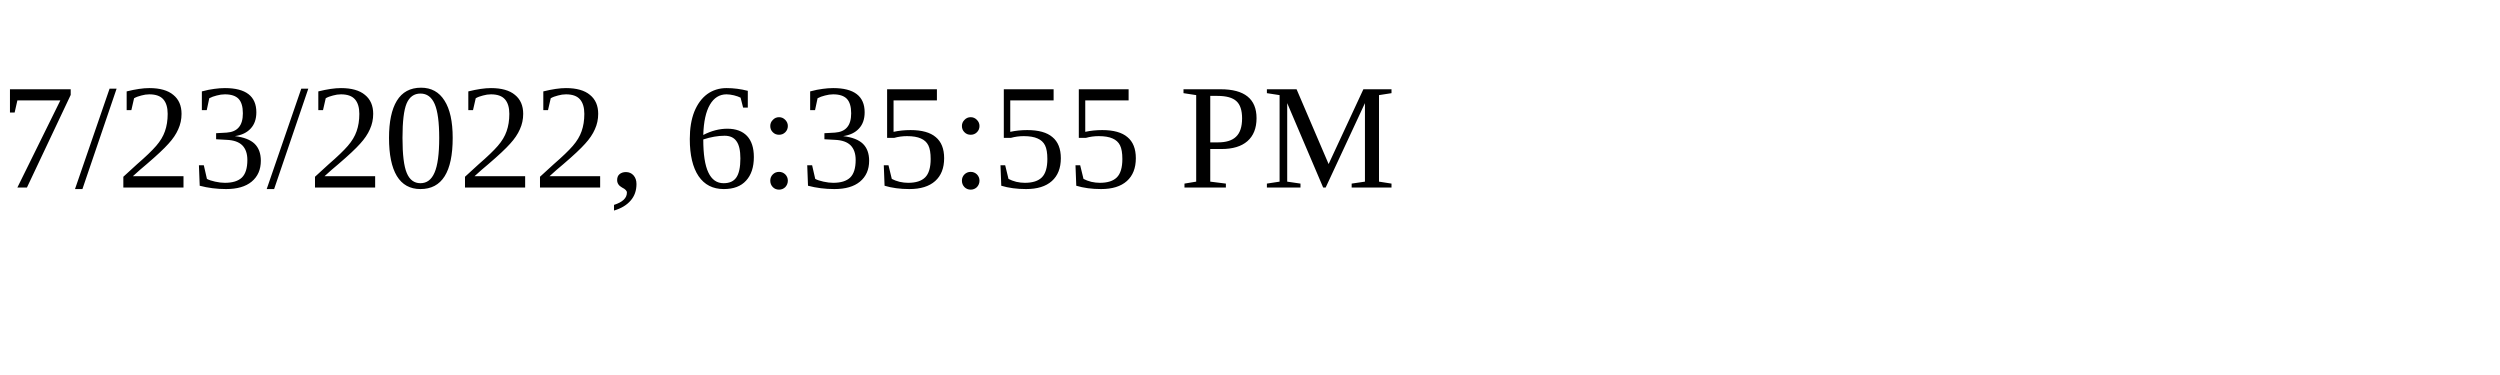
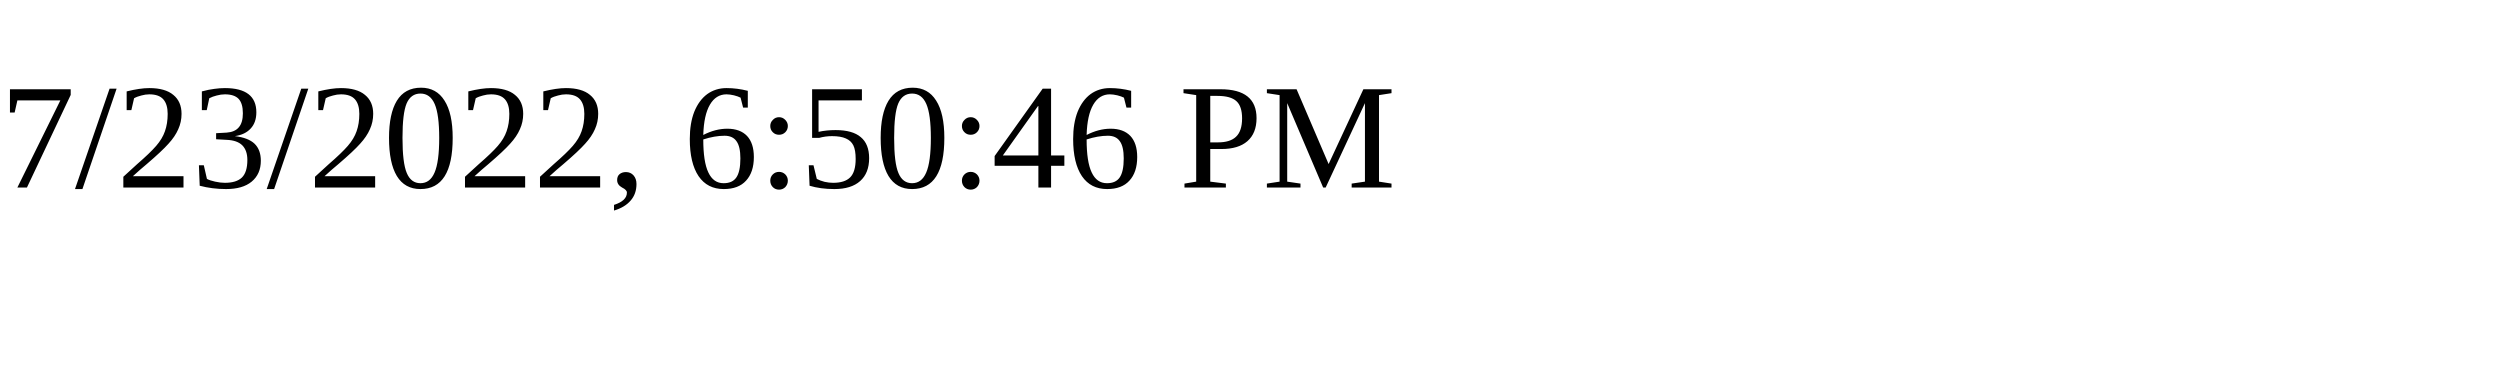
<svg xmlns="http://www.w3.org/2000/svg" height="30" width="200">
-   <text x="0" y="15">7/23/2022, 6:35:55 PM</text>
+   <text x="0" y="15">7/23/2022, 6:50:46 PM</text>
</svg>
